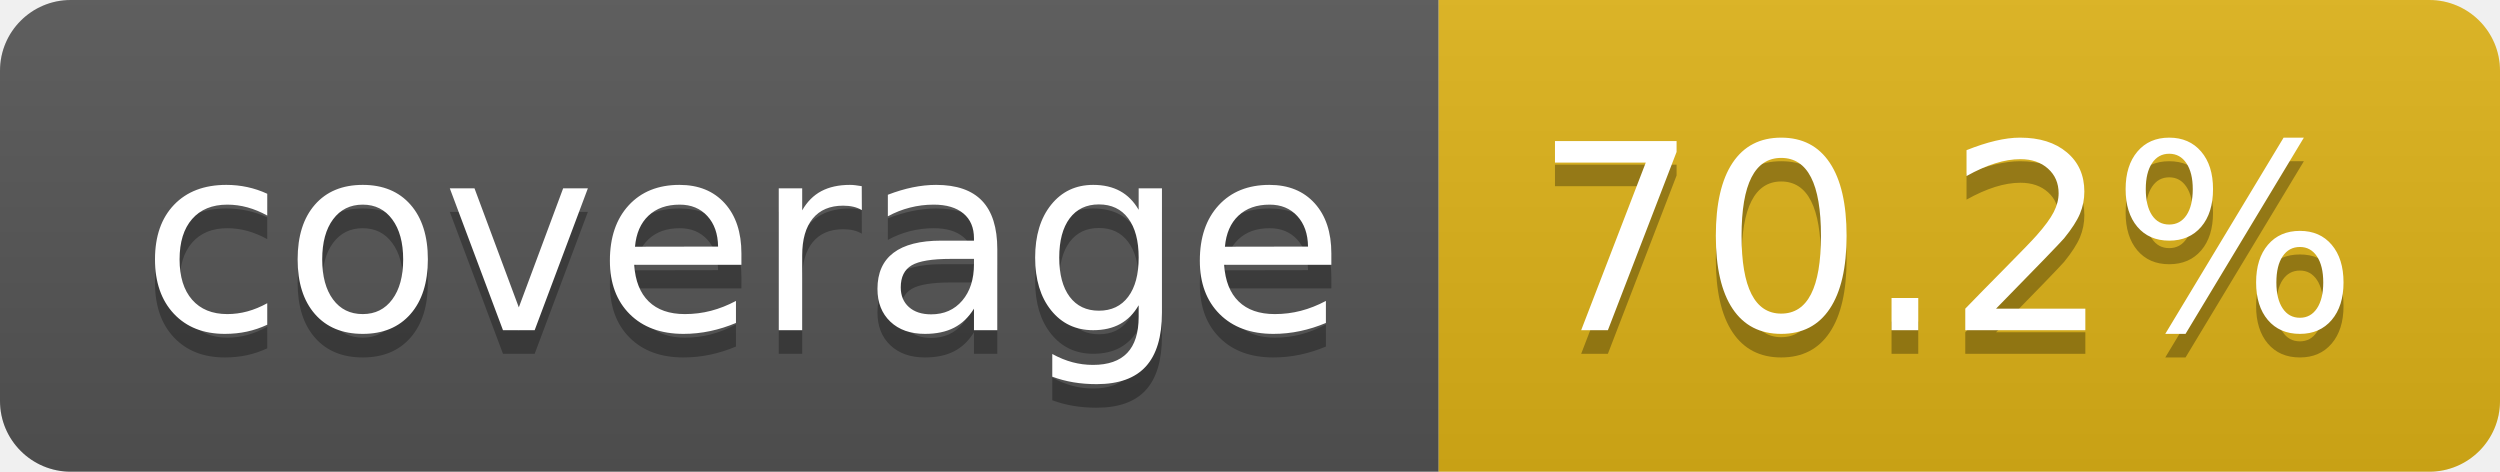
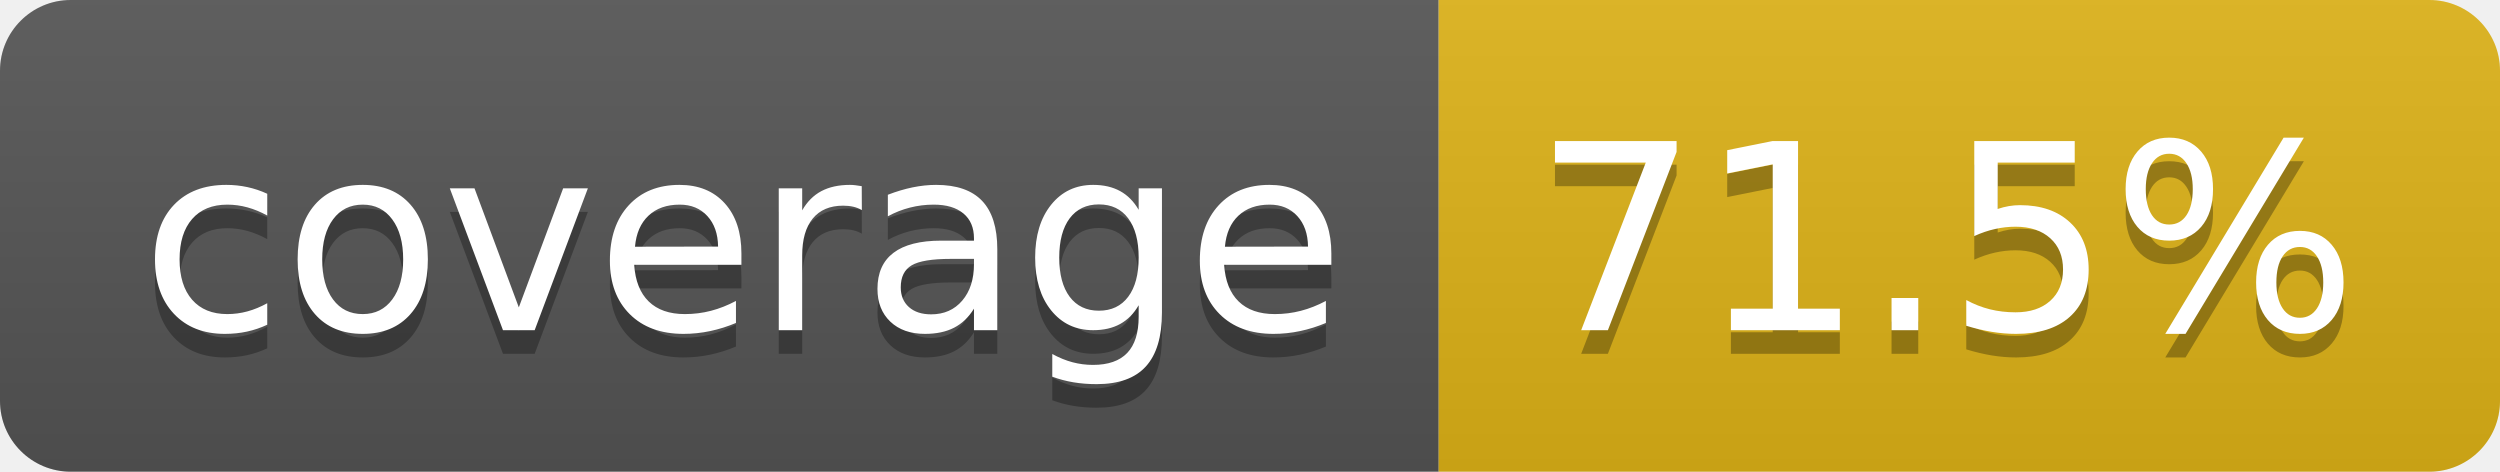
- <svg xmlns="http://www.w3.org/2000/svg" width="106" height="20" role="img" aria-label="coverage: 70.2%">
+ <svg xmlns="http://www.w3.org/2000/svg" width="106" height="20" role="img" aria-label="coverage: 71.5%">
  <linearGradient id="s" x2="0" y2="100%">
    <stop offset="0" stop-color="#bbb" stop-opacity=".1" />
    <stop offset="1" stop-opacity=".1" />
  </linearGradient>
  <clipPath id="r">
    <rect width="106" height="20" rx="3" fill="#fff" />
  </clipPath>
  <g clip-path="url(#r)">
    <rect width="61" height="20" fill="#555" />
    <rect x="61" width="45" height="20" fill="#dfb317" />
    <rect width="106" height="20" fill="url(#s)" />
  </g>
  <g fill="#fff" text-anchor="middle" font-family="Verdana,Geneva,DejaVu Sans,sans-serif" text-rendering="geometricPrecision" font-size="110">
    <text aria-hidden="true" x="315" y="150" fill="#010101" fill-opacity=".3" transform="scale(.1)" textLength="510">coverage</text>
    <text x="315" y="140" transform="scale(.1)" fill="#fff" textLength="510">coverage</text>
-     <text aria-hidden="true" x="825" y="150" fill="#010101" fill-opacity=".3" transform="scale(.1)" textLength="350">70.2%</text>
-     <text x="825" y="140" transform="scale(.1)" fill="#fff" textLength="350">70.2%</text>
+     <text aria-hidden="true" x="825" y="150" fill="#010101" fill-opacity=".3" transform="scale(.1)" textLength="350">71.5%</text>
+     <text x="825" y="140" transform="scale(.1)" fill="#fff" textLength="350">71.5%</text>
  </g>
</svg>
